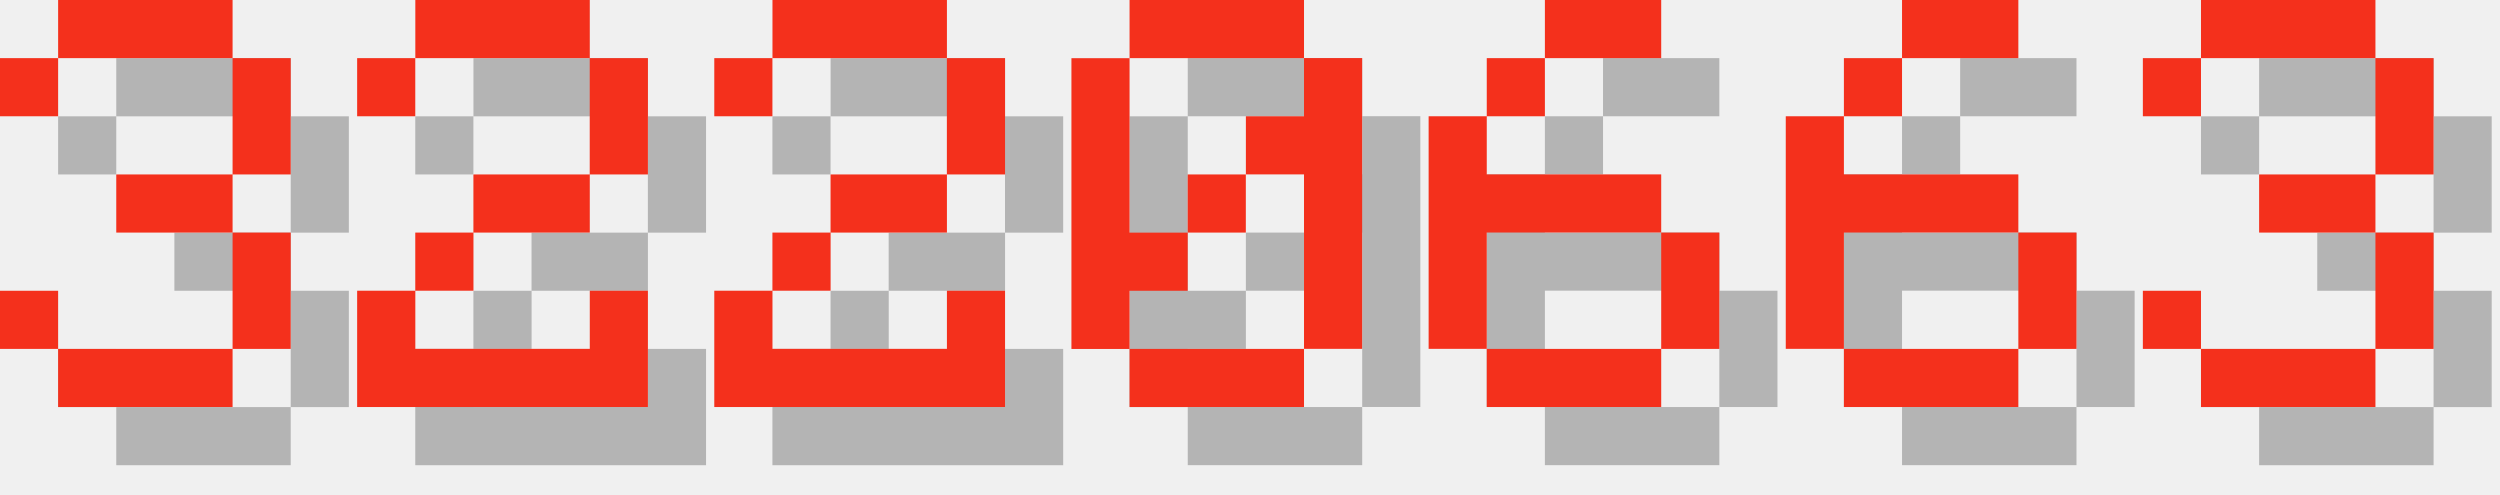
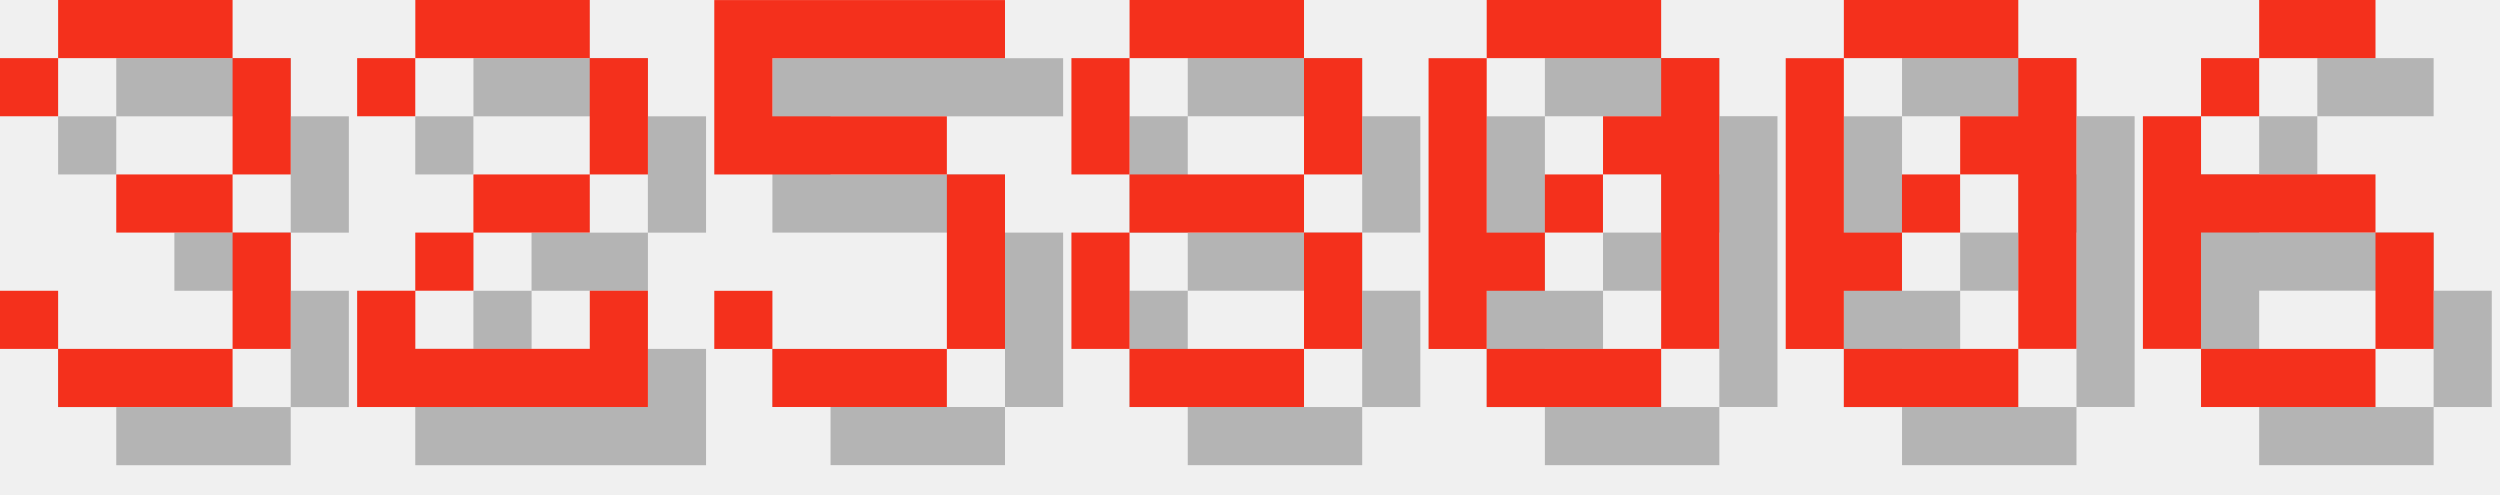
<svg xmlns="http://www.w3.org/2000/svg" version="1.1" width="182.0" height="36">
  <style>
        .text-foreground {
            fill: #F4301C;
        }
        .text-shadow {
            fill: #000000;
            fill-opacity: 0.25;
        }
    </style>
  <g class="digit" id="digit_3" transform="translate(0.0, 0), scale(4)">
    <path id="digit_3_shadow" class="text-shadow" d="m1.058 2.117v1.058h1.058v-1.058h3.175v2.117h-2.117v1.058h2.117v2.117h-3.175v-1.058h-1.058v1.058h1.058v1.058h3.175v-1.058h1.058v-2.117h-1.058v-1.058h1.058v-2.117h-1.058v-1.058h-3.175v1.058h-1.058z" fill-opacity=".5" style="paint-order:stroke fill markers" />
    <path id="digit_3_fg" class="text-foreground" d="m0 1.058v1.058h1.058v-1.058h3.175v2.117h-2.117v1.058h2.117v2.117h-3.175v-1.058h-1.058v1.058h1.058v1.058h3.175v-1.058h1.058v-2.117h-1.058v-1.058h1.058v-2.117h-1.058v-1.058h-3.175v1.058h-1.058z" fill="#fff" style="paint-order:stroke fill markers" />
  </g>
  <g class="digit" id="digit_2" transform="translate(26.0, 0), scale(4)">
    <path id="digit_2_shadow" class="text-shadow" d="m1.058 2.117v1.058h1.058v-1.058h3.175v2.117h-2.117v1.058h-1.058v1.058h-1.058v2.117h5.292v-2.117h-1.058v1.058h-3.175v-1.058h1.058v-1.058h2.117v-1.058h1.058v-2.117h-1.058v-1.058h-3.175v1.058h-1.058z" fill-opacity=".5" style="paint-order:stroke fill markers" />
    <path id="digit_2_fg" class="text-foreground" d="m0 1.058v1.058h1.058v-1.058h3.175v2.117h-2.117v1.058h-1.058v1.058h-1.058v2.117h5.292v-2.117h-1.058v1.058h-3.175v-1.058h1.058v-1.058h2.117v-1.058h1.058v-2.117h-1.058v-1.058h-3.175v1.058h-1.058z" fill="#fff" style="paint-order:stroke fill markers" />
  </g>
-   <g class="digit" id="digit_2" transform="translate(52.0, 0), scale(4)">
-     <path id="digit_2_shadow" class="text-shadow" d="m1.058 2.117v1.058h1.058v-1.058h3.175v2.117h-2.117v1.058h-1.058v1.058h-1.058v2.117h5.292v-2.117h-1.058v1.058h-3.175v-1.058h1.058v-1.058h2.117v-1.058h1.058v-2.117h-1.058v-1.058h-3.175v1.058h-1.058z" fill-opacity=".5" style="paint-order:stroke fill markers" />
-     <path id="digit_2_fg" class="text-foreground" d="m0 1.058v1.058h1.058v-1.058h3.175v2.117h-2.117v1.058h-1.058v1.058h-1.058v2.117h5.292v-2.117h-1.058v1.058h-3.175v-1.058h1.058v-1.058h2.117v-1.058h1.058v-2.117h-1.058v-1.058h-3.175v1.058h-1.058z" fill="#fff" style="paint-order:stroke fill markers" />
+   <g class="digit" id="digit_5" transform="translate(52.0, 0), scale(4)">
+     <path id="digit_5_shadow" class="text-shadow" d="m1.058 1.058v3.175h4.233v3.175h-3.175v-1.058h-1.058v1.058h1.058v1.058h3.175v-1.058h1.058v-3.175h-1.058v-1.058h-3.175v-1.058h4.233v-1.058h-5.292z" fill-opacity=".5" style="paint-order:stroke fill markers" />
+     <path id="digit_5_fg" class="text-foreground" d="m0 0v3.175h4.233v3.175h-3.175v-1.058h-1.058v1.058h1.058v1.058h3.175v-1.058h1.058v-3.175h-1.058v-1.058h-3.175v-1.058h4.233v-1.058h-5.292z" fill="#fff" style="paint-order:stroke fill markers" />
  </g>
-   <g class="digit" id="digit_0" transform="translate(78.0, 0), scale(4)">
+   <g class="digit" id="digit_8" transform="translate(78.0, 0), scale(4)">
+     <path id="digit_8_shadow" class="text-shadow" d="m2.117 1.058v1.058h3.175v-1.058h-3.175zm3.175 1.058v2.117h1.058v-2.117h-1.058zm0 2.117h-3.175v1.058h3.175v-1.058zm0 1.058v2.117h1.058v-2.117h-1.058zm0 2.117h-3.175v1.058h3.175v-1.058zm-3.175 0v-2.117h-1.058v2.117h1.058zm0-3.175v-2.117h-1.058v2.117h1.058z" fill-opacity=".5" style="paint-order:stroke fill markers" />
+     <path id="digit_8_fg" class="text-foreground" d="m1.058 0v1.058h3.175v-1.058h-3.175zm3.175 1.058v2.117h1.058v-2.117h-1.058zm0 2.117h-3.175v1.058h3.175v-1.058zm0 1.058v2.117h1.058v-2.117h-1.058zm0 2.117h-3.175v1.058h3.175v-1.058zm-3.175 0v-2.117h-1.058v2.117h1.058zm0-3.175v-2.117h-1.058v2.117h1.058z" fill="#fff" style="paint-order:stroke fill markers" />
+   </g>
+   <g class="digit" id="digit_0" transform="translate(104.0, 0), scale(4)">
    <path id="digit_0_shadow" class="text-shadow" d="m2.117 1.058v1.058h3.175v-1.058h-3.175zm3.175 1.058v1.058h-1.058v1.058h1.058v3.175h1.058v-5.292h-1.058zm0 5.292h-3.175v1.058h3.175v-1.058zm-3.175 0v-1.058h1.058v-1.058h-1.058v-3.175h-1.058v5.292h1.058zm1.058-2.117h1.058v-1.058h-1.058v1.058z" fill-opacity=".5" style="paint-order:stroke fill markers" />
    <path id="digit_0_fg" class="text-foreground" d="m1.058 0v1.058h3.175v-1.058h-3.175zm3.175 1.058v1.058h-1.058v1.058h1.058v3.175h1.058v-5.292h-1.058zm0 5.292h-3.175v1.058h3.175v-1.058zm-3.175 0v-1.058h1.058v-1.058h-1.058v-3.175h-1.058v5.292h1.058zm1.058-2.117h1.058v-1.058h-1.058v1.058z" fill="#fff" style="paint-order:stroke fill markers" />
  </g>
-   <g class="digit" id="digit_6" transform="translate(104.0, 0), scale(4)">
+   <g class="digit" id="digit_0" transform="translate(130.0, 0), scale(4)">
+     <path id="digit_0_shadow" class="text-shadow" d="m2.117 1.058v1.058h3.175v-1.058h-3.175zm3.175 1.058v1.058h-1.058v1.058h1.058v3.175h1.058v-5.292h-1.058zm0 5.292h-3.175v1.058h3.175v-1.058zm-3.175 0v-1.058h1.058v-1.058h-1.058v-3.175h-1.058v5.292h1.058zm1.058-2.117h1.058v-1.058h-1.058v1.058z" fill-opacity=".5" style="paint-order:stroke fill markers" />
+     <path id="digit_0_fg" class="text-foreground" d="m1.058 0v1.058h3.175v-1.058h-3.175zm3.175 1.058v1.058h-1.058v1.058h1.058v3.175h1.058v-5.292h-1.058zm0 5.292h-3.175v1.058h3.175v-1.058zm-3.175 0v-1.058h1.058v-1.058h-1.058v-3.175h-1.058v5.292h1.058zm1.058-2.117h1.058v-1.058h-1.058v1.058z" fill="#fff" style="paint-order:stroke fill markers" />
+   </g>
+   <g class="digit" id="digit_6" transform="translate(156.0, 0), scale(4)">
    <path id="digit_6_shadow" class="text-shadow" d="m3.175 1.058v1.058h2.117v-1.058h-2.117zm0 1.058h-1.058v1.058h1.058v-1.058zm-1.058 1.058h-1.058v4.233h1.058v-2.117h3.175v-1.058h-3.175v-1.058zm3.175 2.117v2.117h1.058v-2.117h-1.058zm0 2.117h-3.175v1.058h3.175v-1.058z" fill-opacity=".5" style="paint-order:stroke fill markers" />
    <path id="digit_6_fg" class="text-foreground" d="m2.117 0v1.058h2.117v-1.058h-2.117zm0 1.058h-1.058v1.058h1.058v-1.058zm-1.058 1.058h-1.058v4.233h1.058v-2.117h3.175v-1.058h-3.175v-1.058zm3.175 2.117v2.117h1.058v-2.117h-1.058zm0 2.117h-3.175v1.058h3.175v-1.058z" fill="#fff" style="paint-order:stroke fill markers" />
  </g>
-   <g class="digit" id="digit_6" transform="translate(130.0, 0), scale(4)">
-     <path id="digit_6_shadow" class="text-shadow" d="m3.175 1.058v1.058h2.117v-1.058h-2.117zm0 1.058h-1.058v1.058h1.058v-1.058zm-1.058 1.058h-1.058v4.233h1.058v-2.117h3.175v-1.058h-3.175v-1.058zm3.175 2.117v2.117h1.058v-2.117h-1.058zm0 2.117h-3.175v1.058h3.175v-1.058z" fill-opacity=".5" style="paint-order:stroke fill markers" />
-     <path id="digit_6_fg" class="text-foreground" d="m2.117 0v1.058h2.117v-1.058h-2.117zm0 1.058h-1.058v1.058h1.058v-1.058zm-1.058 1.058h-1.058v4.233h1.058v-2.117h3.175v-1.058h-3.175v-1.058zm3.175 2.117v2.117h1.058v-2.117h-1.058zm0 2.117h-3.175v1.058h3.175v-1.058z" fill="#fff" style="paint-order:stroke fill markers" />
-   </g>
-   <g class="digit" id="digit_3" transform="translate(156.0, 0), scale(4)">
-     <path id="digit_3_shadow" class="text-shadow" d="m1.058 2.117v1.058h1.058v-1.058h3.175v2.117h-2.117v1.058h2.117v2.117h-3.175v-1.058h-1.058v1.058h1.058v1.058h3.175v-1.058h1.058v-2.117h-1.058v-1.058h1.058v-2.117h-1.058v-1.058h-3.175v1.058h-1.058z" fill-opacity=".5" style="paint-order:stroke fill markers" />
-     <path id="digit_3_fg" class="text-foreground" d="m0 1.058v1.058h1.058v-1.058h3.175v2.117h-2.117v1.058h2.117v2.117h-3.175v-1.058h-1.058v1.058h1.058v1.058h3.175v-1.058h1.058v-2.117h-1.058v-1.058h1.058v-2.117h-1.058v-1.058h-3.175v1.058h-1.058z" fill="#fff" style="paint-order:stroke fill markers" />
-   </g>
</svg>
